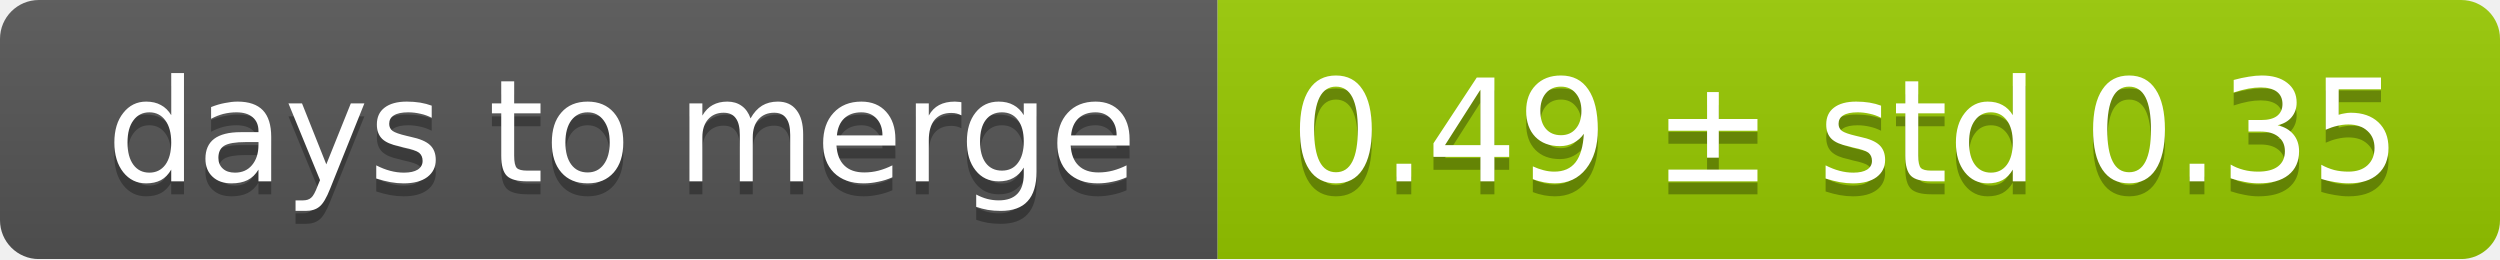
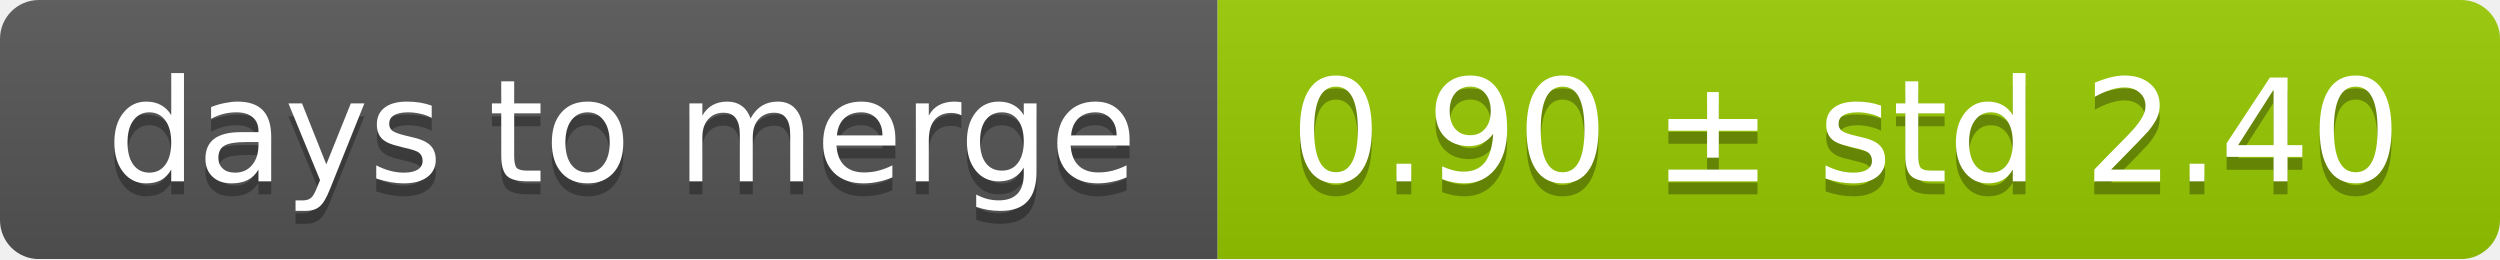
<svg xmlns="http://www.w3.org/2000/svg" width="193" height="20">
  <linearGradient id="smooth" x2="0" y2="100%">
    <stop offset="0" stop-color="#bbb" stop-opacity=".1" />
    <stop offset="1" stop-opacity=".1" />
  </linearGradient>
  <mask id="round">
    <rect width="193" height="20" rx="3" fill="#fff" />
  </mask>
  <g mask="url(#round)">
    <rect width="94" height="20" fill="#555" />
    <rect x="94" width="99" height="20" fill="#97ca00" />
    <rect width="193" height="20" fill="url(#smooth)" />
  </g>
  <g fill="#fff" text-anchor="middle" font-family="DejaVu Sans,Verdana,Geneva,sans-serif" font-size="11">
    <text x="48" y="15" fill="#010101" fill-opacity=".3">days to merge</text>
    <text x="48" y="14">days to merge</text>
-     <text x="142.5" y="15" fill="#010101" fill-opacity=".3">0.49 ± std 0.35</text>
-     <text x="142.5" y="14">0.49 ± std 0.35</text>
+     <text x="142.5" y="15" fill="#010101" fill-opacity=".3">0.90 ± std 2.40</text>
+     <text x="142.5" y="14">0.90 ± std 2.40</text>
  </g>
</svg>
